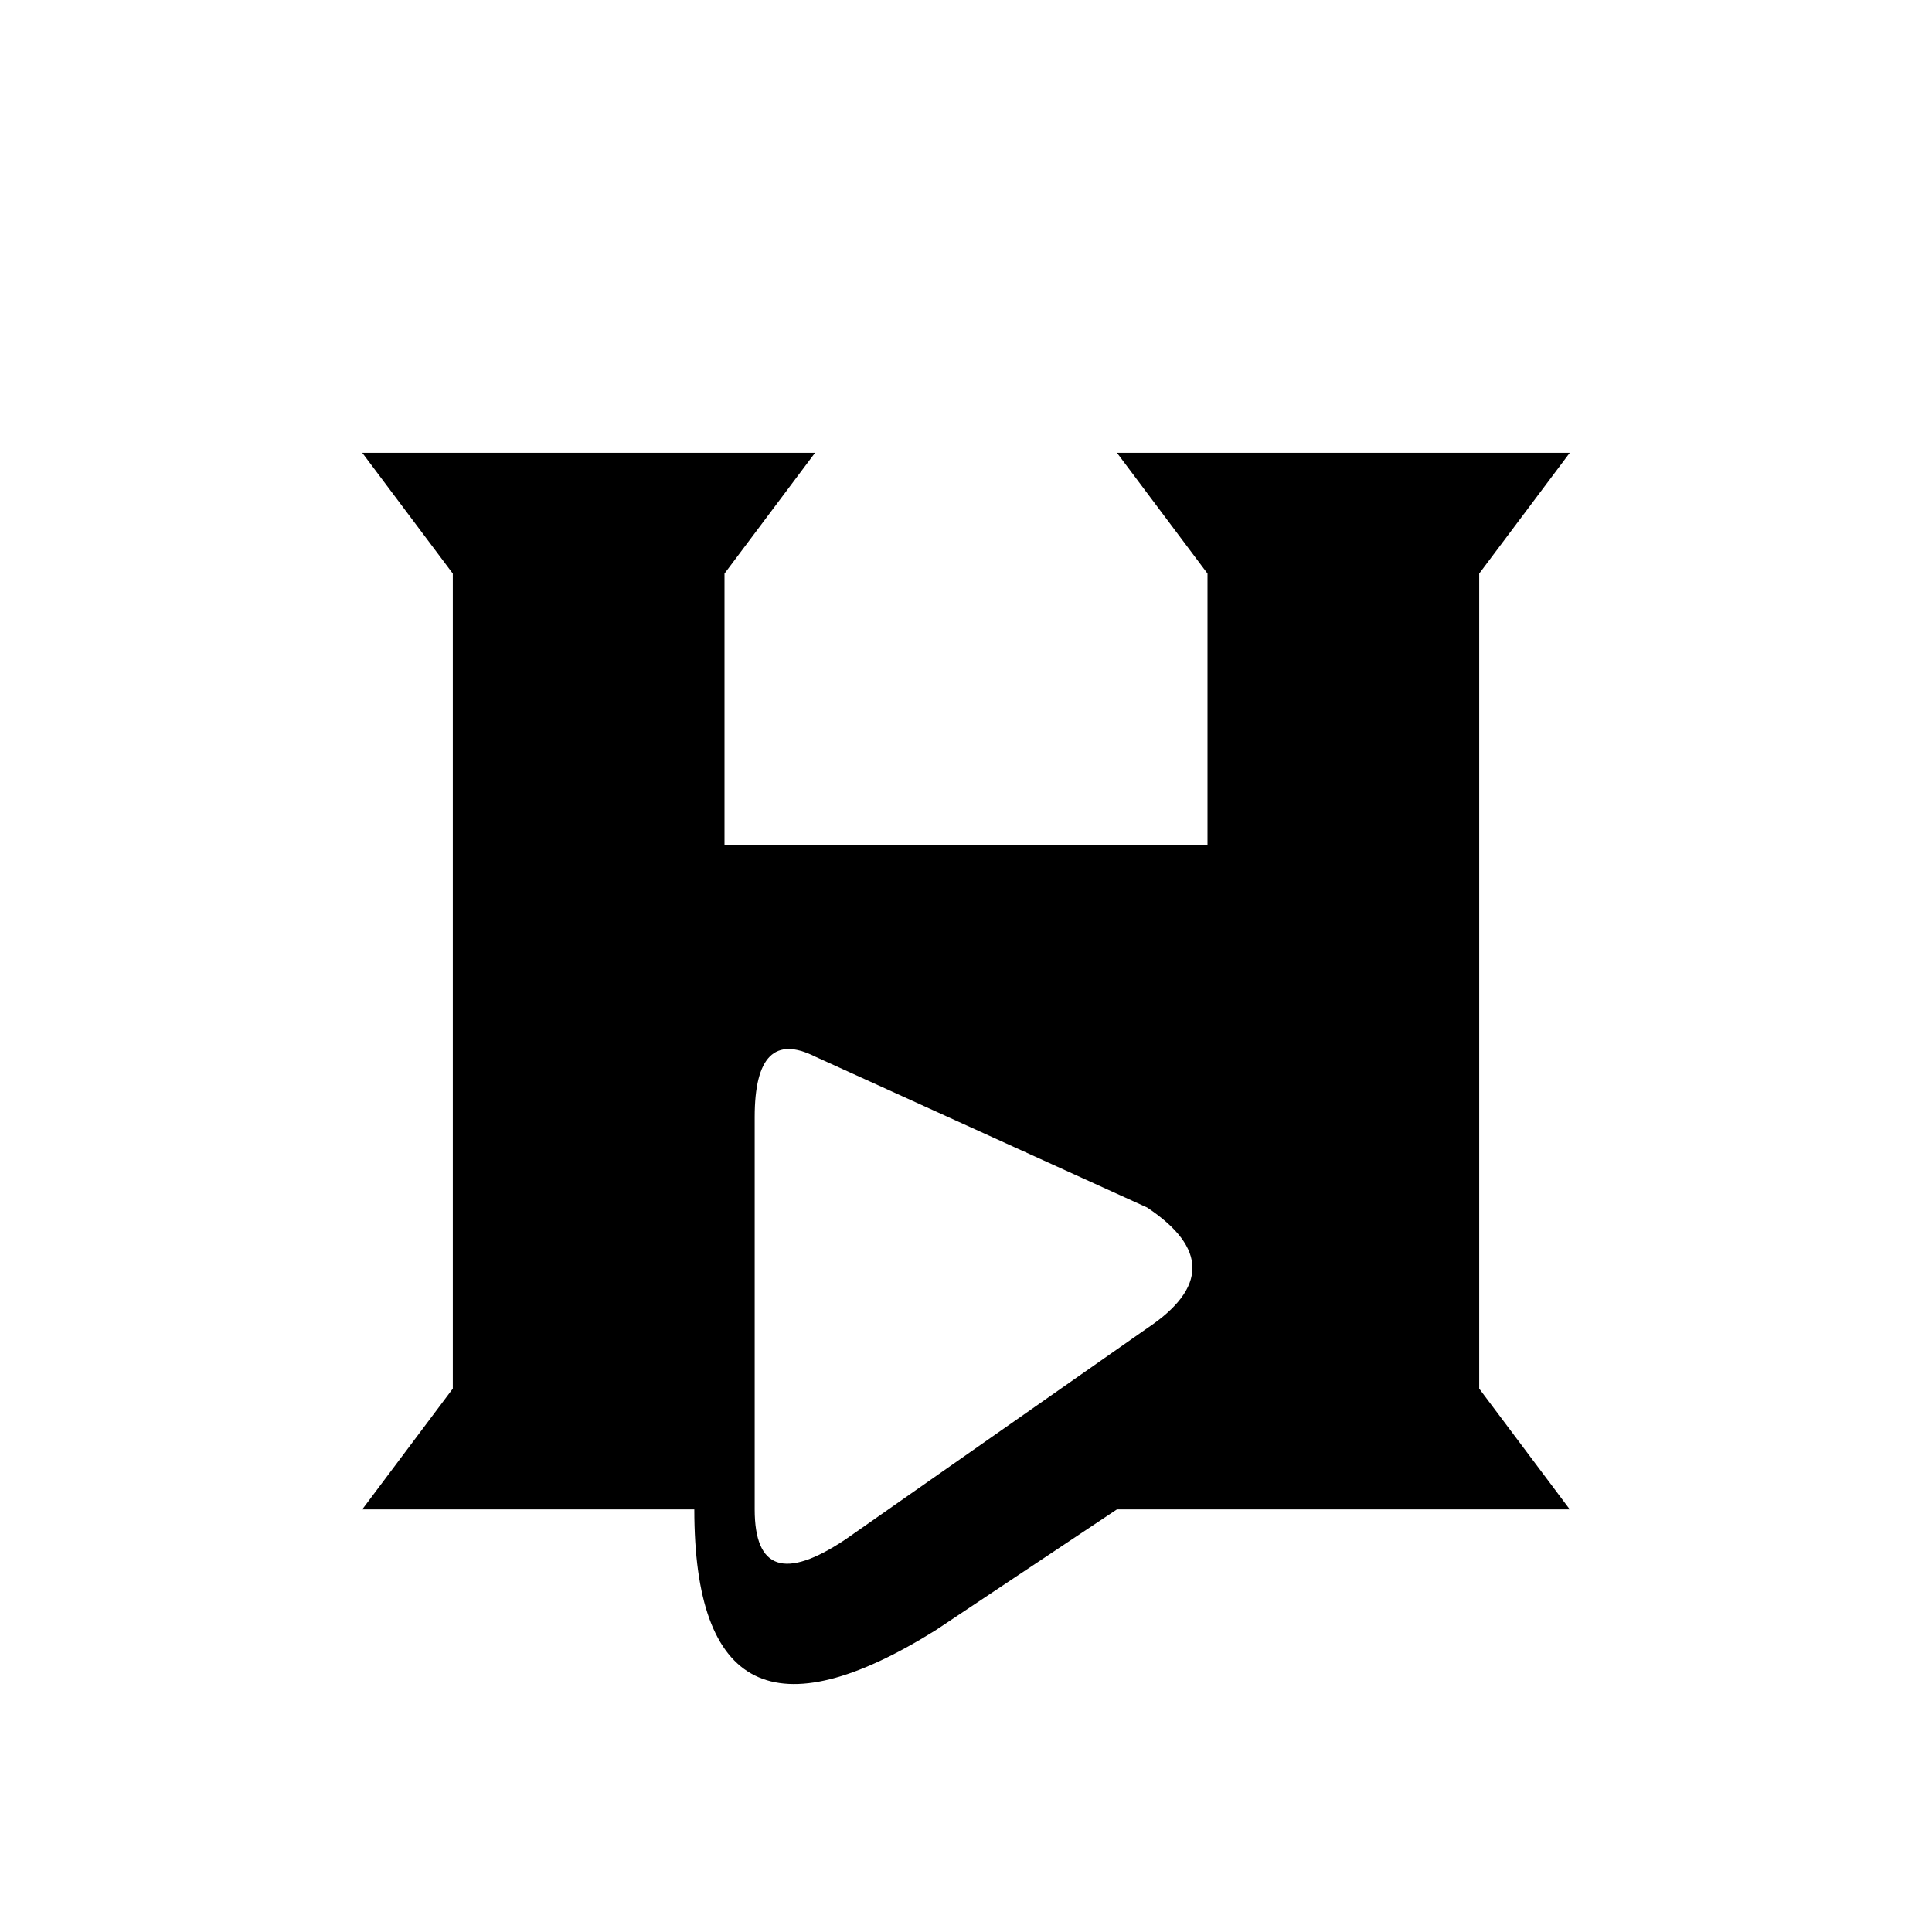
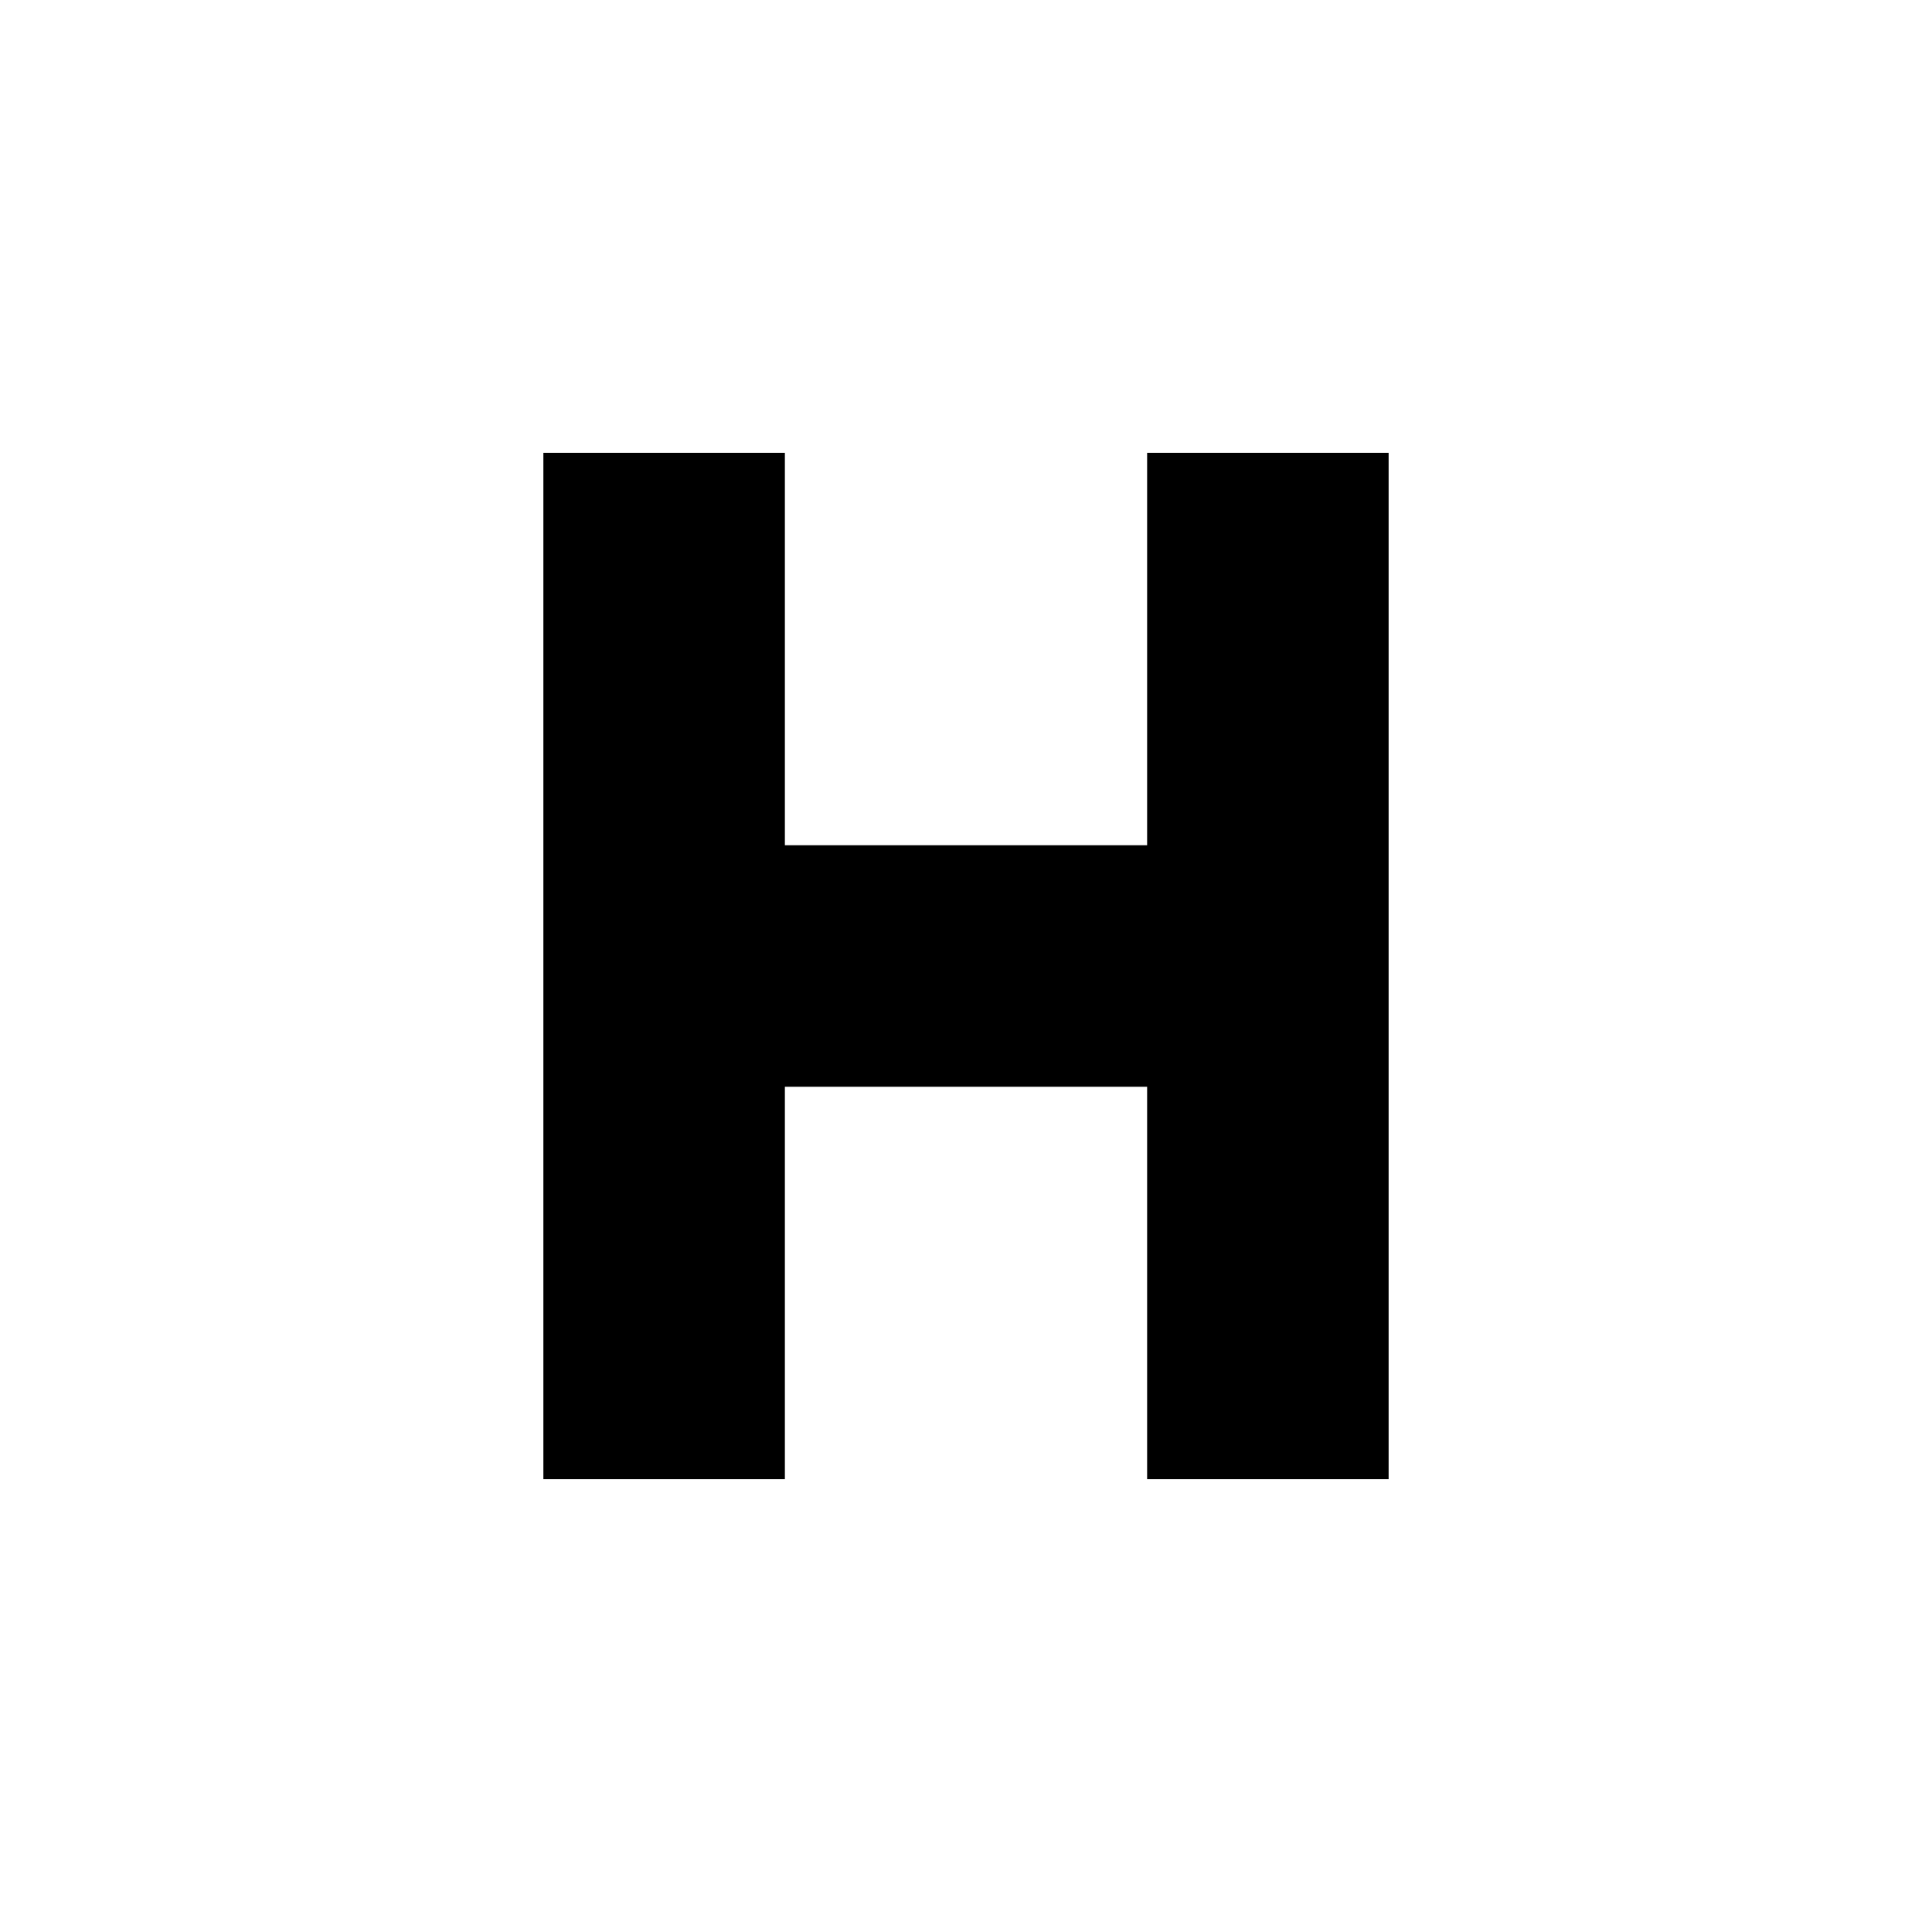
<svg xmlns="http://www.w3.org/2000/svg" viewBox="0 0 64 64">
-   <path fill="currentColor" d="M12 15H27L24 19V28H40V19L37 15H52L49 19V46L52 50H37L31 54Q23 59 23 50H12L15 46V19ZM27 35Q25 34 25 37V50Q25 53 28 51L38 44Q41 42 38 40Z" fill-rule="evenodd" />
+   <path fill="currentColor" d="M18 15H26V28H38V15H46V49H38V36H26V49H18Z" />
</svg>
